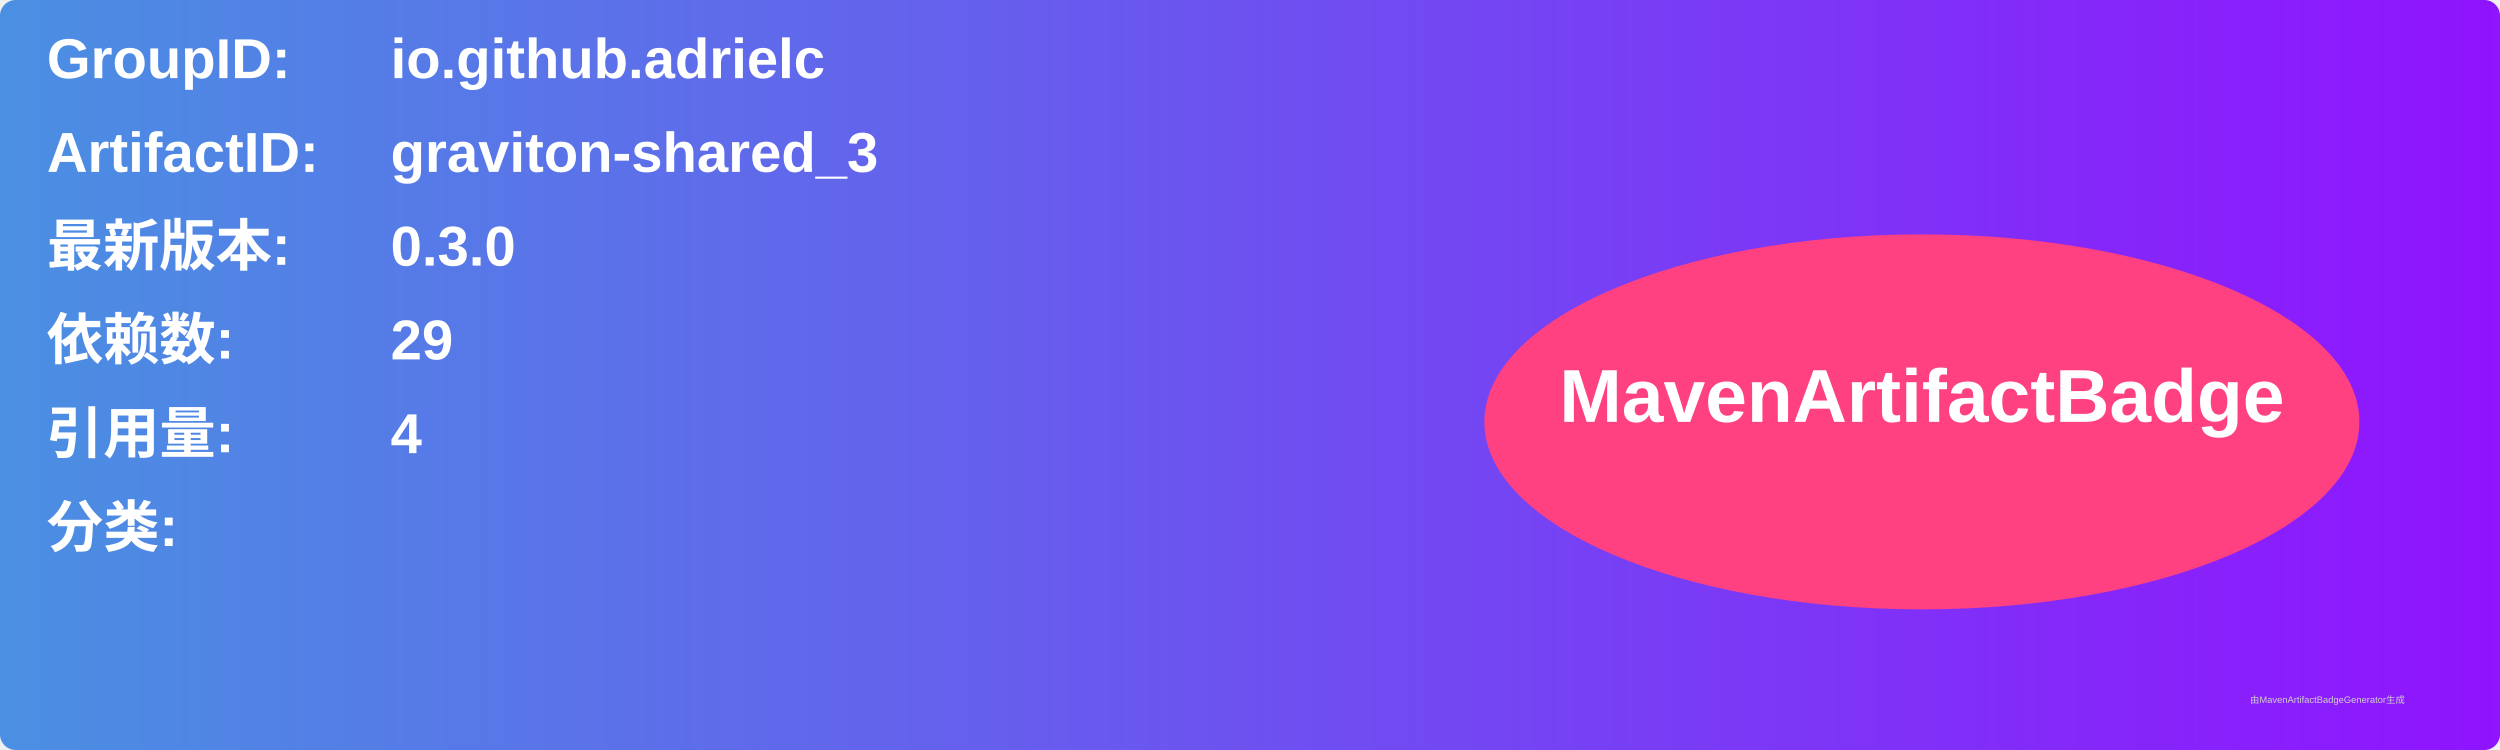
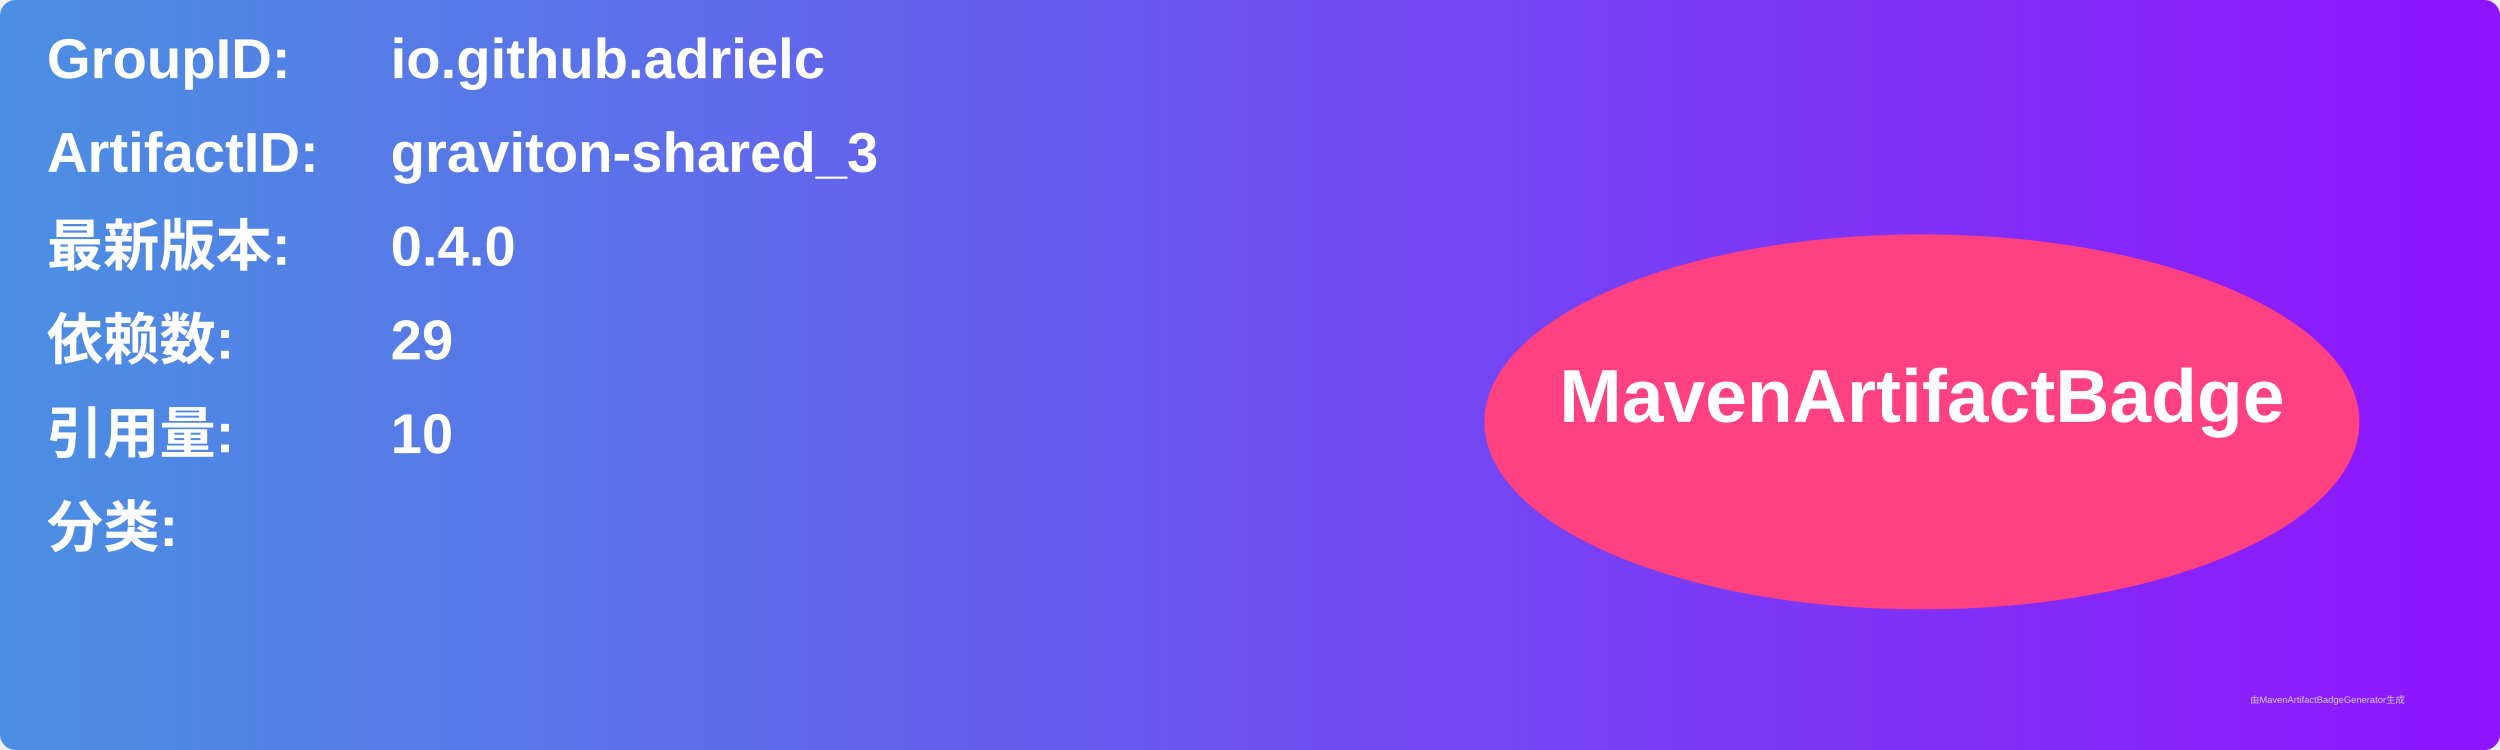
<svg xmlns="http://www.w3.org/2000/svg" width="800" height="240" viewBox="0 0 800 240">
  <linearGradient id="grad" x1="0%" y1="0%" x2="100%" y2="0%">
    <stop offset="0%" stop-color="#4a90e2" />
    <stop offset="100%" stop-color="#9013fe" />
  </linearGradient>
  <rect width="100%" height="100%" rx="5" ry="5" fill="url(#grad)" />
  <g transform="translate(15, 15)">
    <text x="0" y="10" font-family="Arial" font-size="18" fill="white" font-weight="bold" width="260">GroupID:</text>
    <text x="110" y="10" font-family="Arial" font-size="18" fill="white" font-weight="bold" width="460">io.github.adrielc</text>
    <text x="0" y="40" font-family="Arial" font-size="18" fill="white" font-weight="bold" width="260">ArtifactID:</text>
    <text x="110" y="40" font-family="Arial" font-size="18" fill="white" font-weight="bold" width="460">graviton-shared_3</text>
    <text x="0" y="70" font-family="Arial" font-size="18" fill="white" font-weight="bold">最新版本:</text>
    <text x="110" y="70" font-family="Arial" font-size="18" fill="white" font-weight="bold">
-       <tspan font-weight="bold">0.3.0</tspan>
+       <tspan font-weight="bold">0.4.0</tspan>
    </text>
    <text x="0" y="100" font-family="Arial" font-size="18" fill="white" font-weight="bold">依赖数: </text>
    <text x="110" y="100" font-family="Arial" font-size="18" fill="white">
      <tspan font-weight="bold">29</tspan>
    </text>
    <text x="0" y="130" font-family="Arial" font-size="18" fill="white" font-weight="bold">引用量: </text>
    <text x="110" y="130" font-family="Arial" font-size="18" fill="white">
-       <tspan font-weight="bold">4</tspan>
+       <tspan font-weight="bold">10</tspan>
    </text>
    <text x="0" y="160" font-family="Arial" font-size="18" fill="white" font-weight="bold">分类:</text>
    <text x="10" y="190" font-family="Arial" font-size="10" fill="white">
      <tspan font-weight="bold" />
    </text>
    <ellipse cx="600" cy="120" rx="140" ry="60" fill="#ff4081" />
    <text x="600" y="120" text-anchor="middle" font-family="Arial" font-size="24" fill="white" font-weight="bold">MavenArtifactBadge</text>
  </g>
  <text x="720" y="225" font-family="Arial" font-size="3" fill="#d0d0d0">由MavenArtifactBadgeGenerator生成</text>
</svg>
